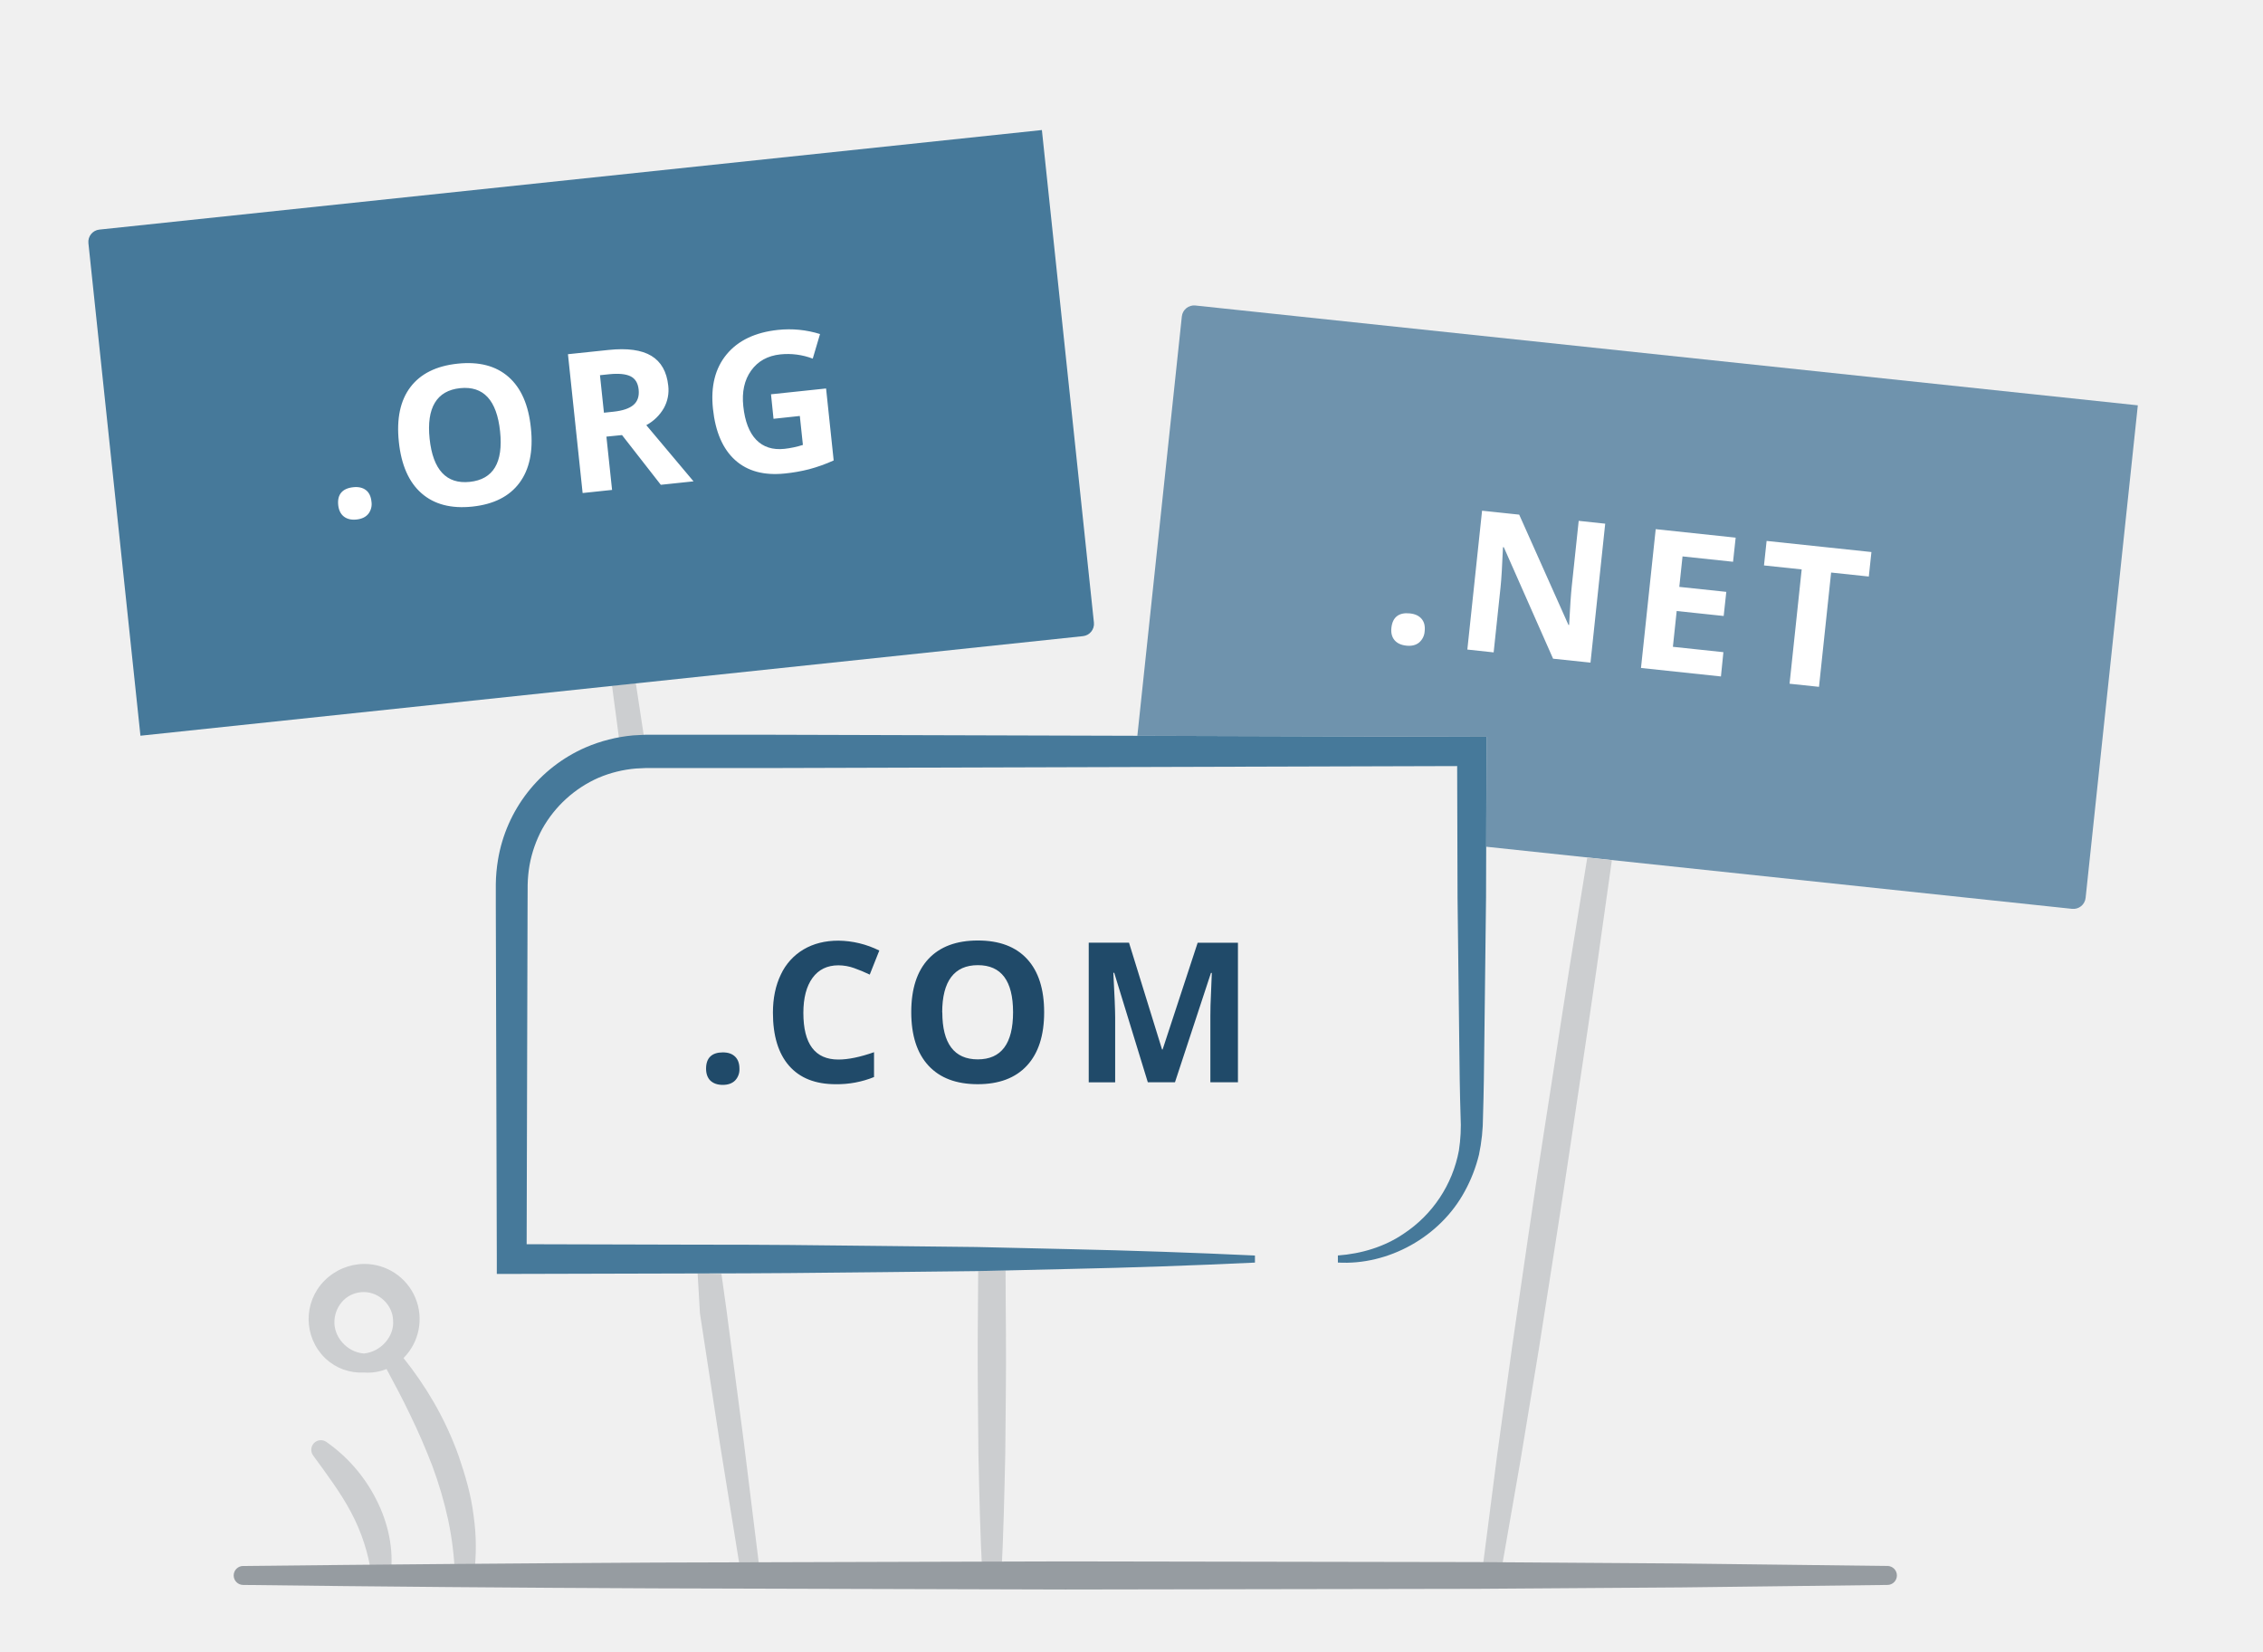
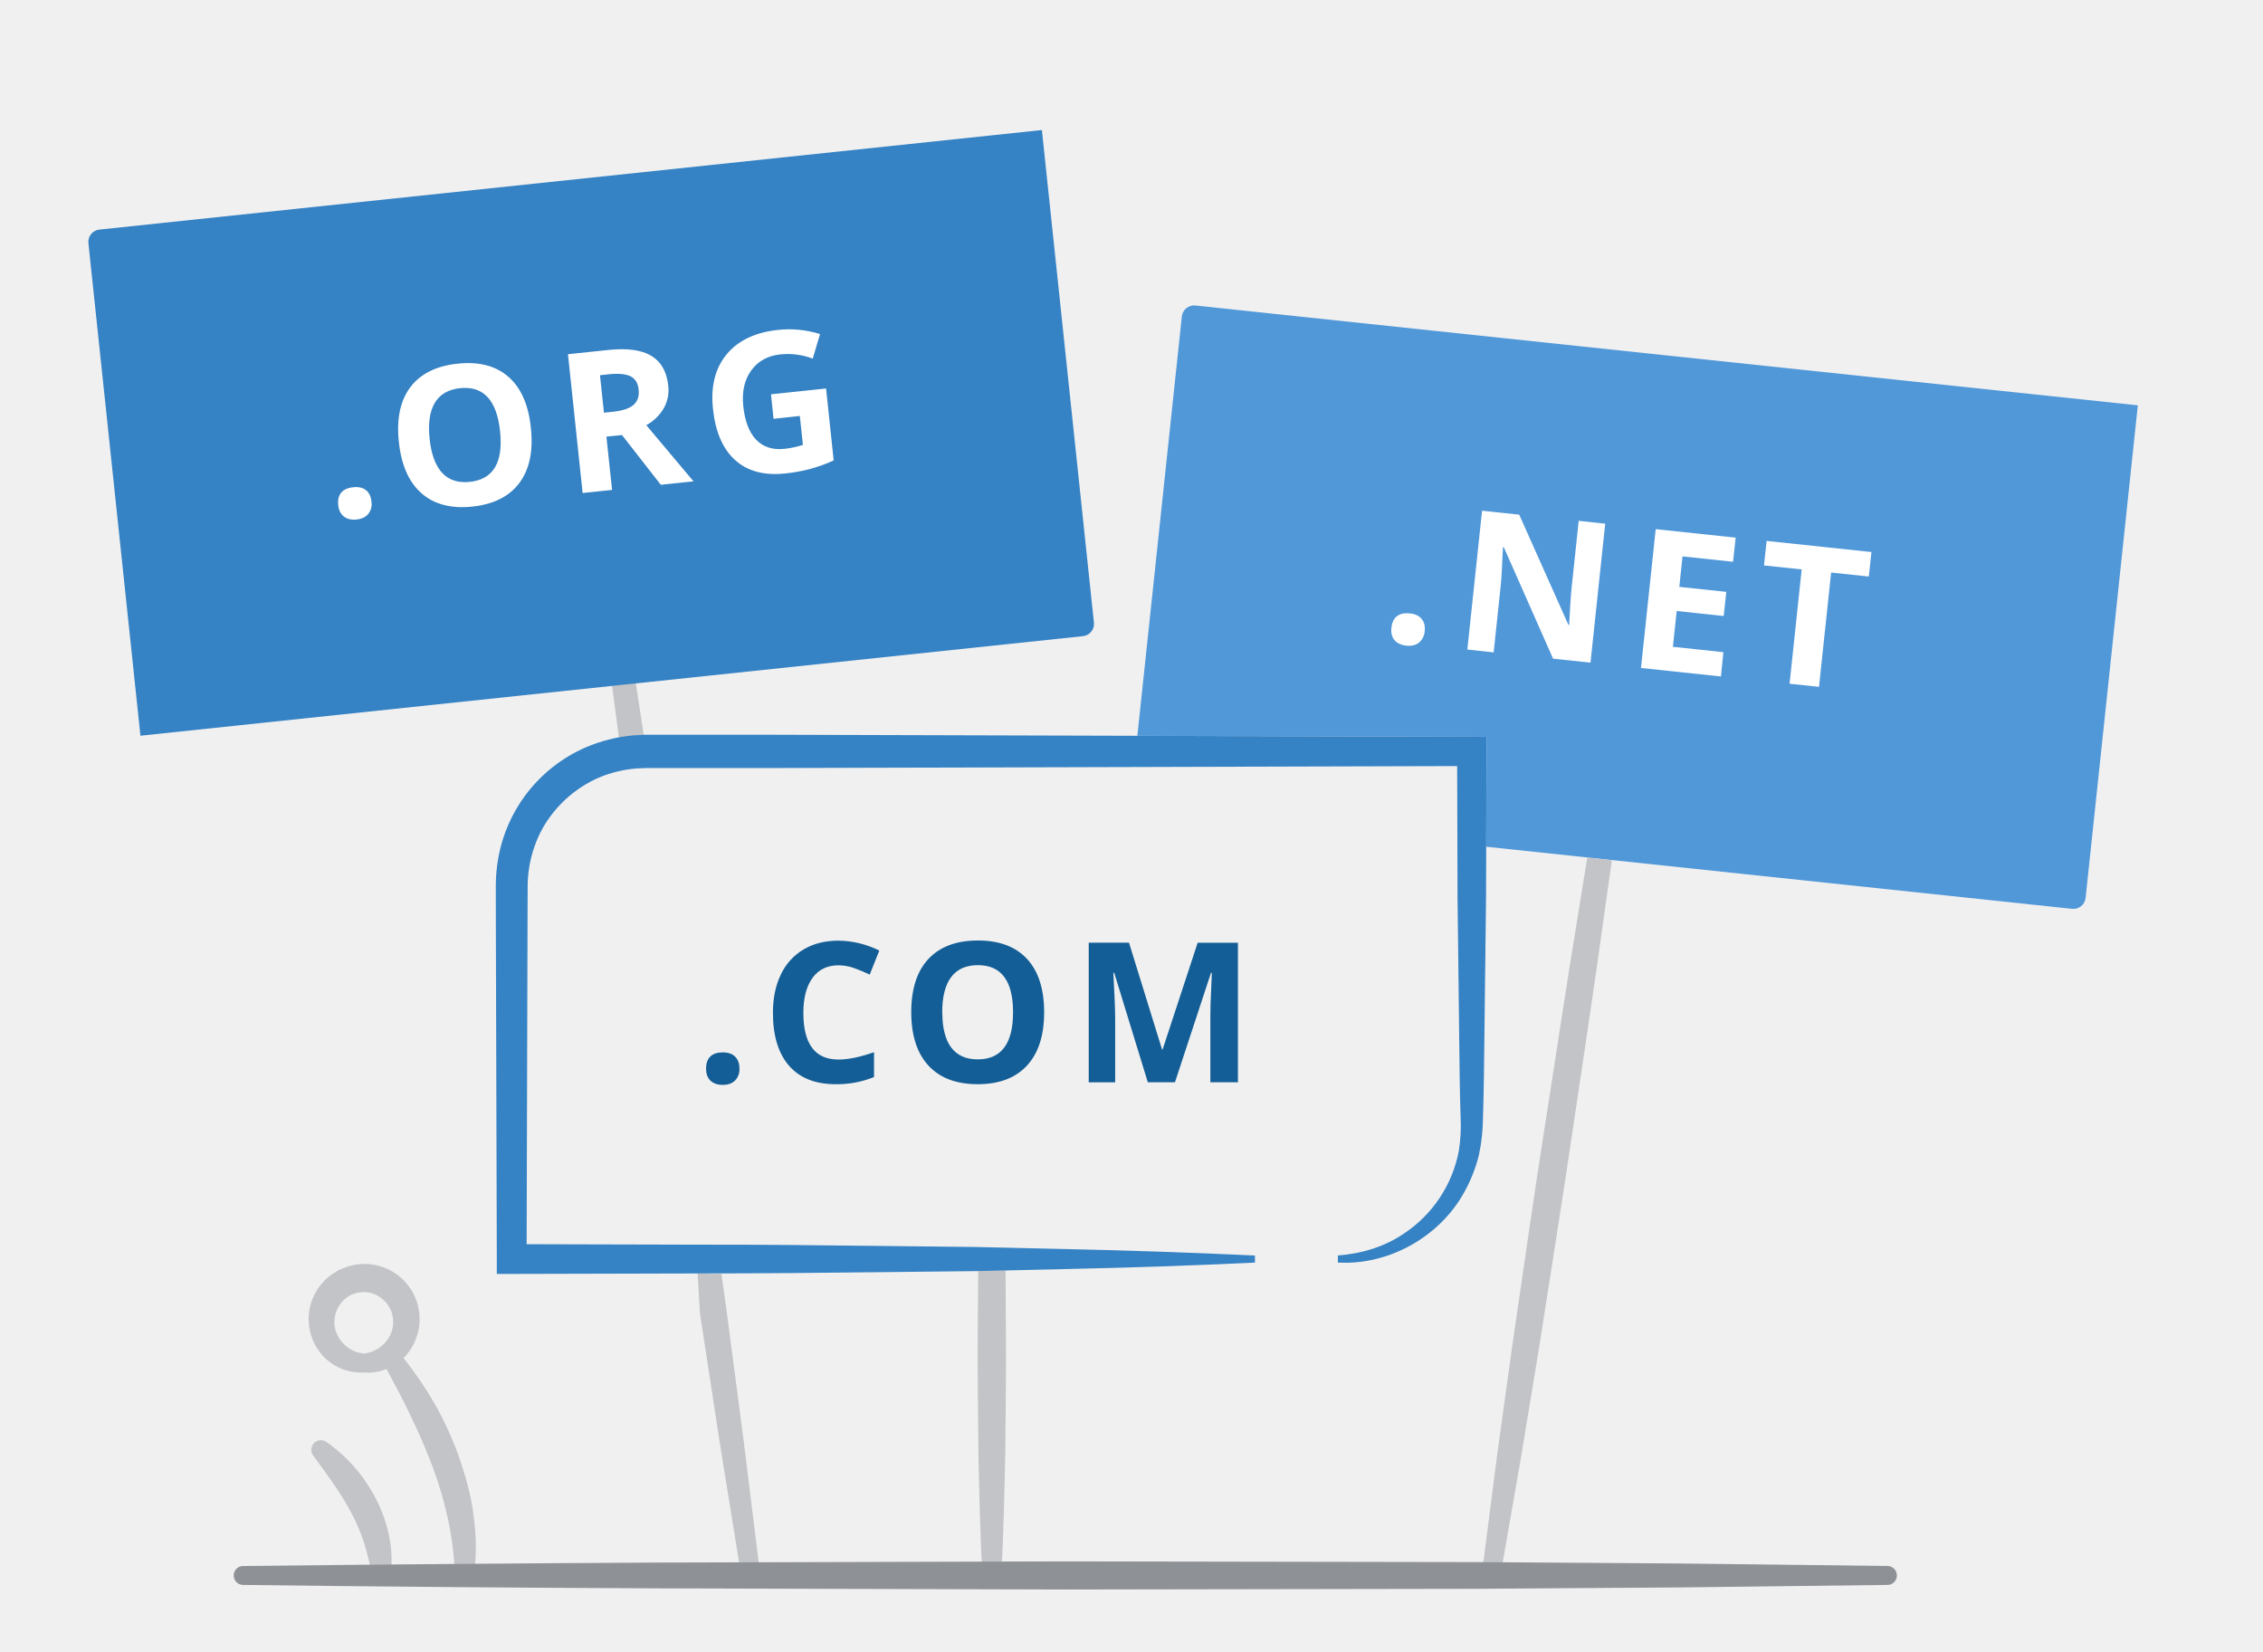
<svg xmlns="http://www.w3.org/2000/svg" viewBox="0 0 1600 1168">
-   <path d="m845.17 216a8.7 8.7 0 0 0 -9.58 7.73l-31.45 296.49 236.49.68h10.37v10.31l-.19 67.45 414.19 43.91a8.7 8.7 0 0 0 9.58-7.74l36.92-348.25z" fill="#6f93ad" />
-   <path d="m1116.15 644c-8.51 51.25-16.08 102.65-24.17 154s-15.3 102.77-22.87 154.16l-10.68 77.2-9.94 77.31a6.71 6.71 0 0 0 13.25 2l13.4-76.79 12.68-76.89c8-51.32 16.25-102.61 23.84-154s15.47-102.74 22.53-154.21q2.77-19.31 5.45-38.61l-17.38-1.85q-3.07 18.8-6.11 37.68zm-683.43-159.21q3.64 27.94 7.4 55.88 9.12.06 18.23.25-4.35-28.92-8.82-57.92m76.36 536.45-12.27-93.45-3.54-25.33c-6.47-.1-10.4-.17-16.84-.37l1.65 28.36 14.28 93.11 15 93a6.7 6.7 0 0 0 13.27-1.85z" fill="#ccced0" />
-   <path d="m70.26 162.33 666.38-70.39 36.79 348.26a8.71 8.71 0 0 1 -7.75 9.57l-666.38 70.4-36.79-348.27a8.7 8.7 0 0 1 7.74-9.57z" fill="#46799a" />
-   <path d="m691.29 943.45c-.2 28.41.28 56.82.49 85.22.63 28.4 1.24 56.81 2.78 85.22a6.71 6.71 0 0 0 13.41 0c1.52-28.41 2.12-56.82 2.77-85.22.22-28.4.7-56.81.49-85.22-.16-15.08-.18-30.16-.28-45.25l-19.34.45c-.13 14.94-.15 29.87-.32 44.8z" fill="#ccced0" />
-   <path d="m1040.64 520.9-498.52-1.43h-85.7l-8.73.46a109.72 109.72 0 0 0 -33.78 8.57 105.47 105.47 0 0 0 -61.81 79.35 113.47 113.47 0 0 0 -1.55 17.35v15.64l.71 249.27v10.58h10.53l131.37-.34c43.8 0 87.6-.41 131.37-.92l65.69-.73 65.69-1.51q65.69-1.4 131.37-4.51v-5q-65.68-3.07-131.37-4.51l-65.69-1.51-65.69-.73c-43.79-.54-87.59-1-131.37-.92l-120.81-.32.65-238.75.07-15.51a92 92 0 0 1 1.32-13.65 85.81 85.81 0 0 1 9-25.72 84.73 84.73 0 0 1 39.78-36.17 86.42 86.42 0 0 1 26.37-6.53l6.83-.33h85.68l488.2-1.4.27 92.85 1.22 103.22c.18 17.21.37 34.41.93 51.61a116.67 116.67 0 0 1 -1.2 24.2 90.19 90.19 0 0 1 -39 58.73c-13.52 9.25-29.85 14.18-46.55 15.41v5c35.42 2.07 72.17-17.84 89.75-50.46a107 107 0 0 0 10-25.75 133.25 133.25 0 0 0 2.86-27.16c.54-17.2.75-34.4.92-51.61l1.22-103.22.3-103.22v-10.3z" fill="#46799a" />
-   <path d="m262.69 1113.81a133.88 133.88 0 0 0 -14.44-44.52c-7.35-13.87-17-26.69-26.83-40.2l-.06-.09a6.79 6.79 0 0 1 9.33-9.58 110.4 110.4 0 0 1 35.31 40.71c8.4 16.34 12.74 35.56 10.08 53.87a6.76 6.76 0 0 1 -13.38 0zm72.12-42.48c-1.72-14.28-5.8-28.09-10.39-41.55a231.15 231.15 0 0 0 -17.84-38.56 251.12 251.12 0 0 0 -21.28-31.05 39 39 0 0 0 -27.91-66.54 40 40 0 0 0 -28.09 11.92 38.56 38.56 0 0 0 .4 54.53l.63.61a36.75 36.75 0 0 0 27.06 9.7 34.87 34.87 0 0 0 15.9-2.47c5.72 10.74 11.46 21.33 16.59 32.18 5.87 12 11.1 24.19 15.85 36.51a281.13 281.13 0 0 1 11.1 37.82 231.27 231.27 0 0 1 4.81 39.06v.09a6.73 6.73 0 0 0 13.38.71 153.79 153.79 0 0 0 -.21-42.96zm-98.35-137.7a22.23 22.23 0 0 1 6.47-14.41 20.33 20.33 0 0 1 14.41-5.69c10.64 0 20.35 9.1 20.58 20.1.93 10.92-8.21 22-20.58 23.34-12.43-1-21.68-12.27-20.87-23.33z" fill="#ccced0" />
-   <path d="m171.92 1107.19q145.32-1.61 290.64-2.42l290.64-.83 290.64.49 145.31 1 145.31 1.75a6.7 6.7 0 1 1 0 13.4l-145.31 1.75-145.31 1-290.64.49-290.64-.82q-145.32-.6-290.64-2.42a6.7 6.7 0 0 1 0-13.4z" fill="#969ca1" />
+   <path d="m845.17 216a8.7 8.7 0 0 0 -9.58 7.73l-31.45 296.49 236.49.68h10.37v10.31l-.19 67.45 414.19 43.91a8.7 8.7 0 0 0 9.58-7.74l36.92-348.25z" fill="#5198d9" />
+   <path d="m1116.15 644c-8.51 51.25-16.08 102.65-24.17 154s-15.3 102.77-22.87 154.16l-10.68 77.2-9.94 77.31a6.71 6.71 0 0 0 13.25 2l13.4-76.79 12.68-76.89c8-51.32 16.25-102.61 23.84-154s15.47-102.74 22.53-154.21q2.77-19.31 5.45-38.61l-17.38-1.85q-3.07 18.8-6.11 37.68zm-683.43-159.21q3.64 27.94 7.4 55.88 9.12.06 18.23.25-4.35-28.92-8.82-57.92m76.36 536.45-12.27-93.45-3.54-25.33c-6.47-.1-10.4-.17-16.84-.37l1.65 28.36 14.28 93.11 15 93a6.7 6.7 0 0 0 13.27-1.85z" fill="#c3c4c7" />
+   <path d="m70.26 162.33 666.38-70.39 36.79 348.26a8.71 8.71 0 0 1 -7.75 9.57l-666.38 70.4-36.79-348.27a8.7 8.7 0 0 1 7.74-9.57z" fill="#3582c4" />
+   <path d="m691.29 943.45c-.2 28.41.28 56.82.49 85.22.63 28.4 1.24 56.81 2.78 85.22a6.71 6.71 0 0 0 13.41 0c1.52-28.41 2.12-56.82 2.77-85.22.22-28.4.7-56.81.49-85.22-.16-15.08-.18-30.16-.28-45.25l-19.34.45c-.13 14.94-.15 29.87-.32 44.8z" fill="#c3c4c7" />
+   <path d="m1040.64 520.9-498.52-1.43h-85.7l-8.73.46a109.72 109.72 0 0 0 -33.78 8.57 105.47 105.47 0 0 0 -61.81 79.35 113.47 113.47 0 0 0 -1.55 17.35v15.64l.71 249.27v10.58h10.53l131.37-.34c43.8 0 87.6-.41 131.37-.92l65.69-.73 65.69-1.51q65.69-1.4 131.37-4.51v-5q-65.68-3.07-131.37-4.51l-65.69-1.51-65.69-.73c-43.79-.54-87.59-1-131.37-.92l-120.81-.32.65-238.75.07-15.51a92 92 0 0 1 1.32-13.65 85.81 85.81 0 0 1 9-25.72 84.73 84.73 0 0 1 39.78-36.17 86.42 86.42 0 0 1 26.37-6.53l6.83-.33h85.68l488.2-1.4.27 92.85 1.22 103.22c.18 17.21.37 34.41.93 51.61a116.67 116.67 0 0 1 -1.2 24.2 90.19 90.19 0 0 1 -39 58.73c-13.52 9.25-29.85 14.18-46.55 15.41v5c35.42 2.07 72.17-17.84 89.75-50.46a107 107 0 0 0 10-25.75 133.25 133.25 0 0 0 2.86-27.16c.54-17.2.75-34.4.92-51.61l1.22-103.22.3-103.22v-10.3z" fill="#3582c4" />
+   <path d="m262.69 1113.81a133.88 133.88 0 0 0 -14.44-44.52c-7.35-13.87-17-26.69-26.83-40.2l-.06-.09a6.79 6.79 0 0 1 9.33-9.58 110.4 110.4 0 0 1 35.31 40.71c8.4 16.34 12.74 35.56 10.08 53.87a6.76 6.76 0 0 1 -13.38 0zm72.12-42.48c-1.72-14.28-5.8-28.09-10.39-41.55a231.15 231.15 0 0 0 -17.84-38.56 251.12 251.12 0 0 0 -21.28-31.05 39 39 0 0 0 -27.91-66.54 40 40 0 0 0 -28.09 11.92 38.56 38.56 0 0 0 .4 54.53l.63.61a36.75 36.75 0 0 0 27.06 9.7 34.87 34.87 0 0 0 15.9-2.47c5.72 10.74 11.46 21.33 16.59 32.18 5.87 12 11.1 24.19 15.85 36.51a281.13 281.13 0 0 1 11.1 37.82 231.27 231.27 0 0 1 4.81 39.06v.09a6.73 6.73 0 0 0 13.38.71 153.79 153.79 0 0 0 -.21-42.96zm-98.35-137.7a22.23 22.23 0 0 1 6.47-14.41 20.33 20.33 0 0 1 14.41-5.69c10.64 0 20.35 9.1 20.58 20.1.93 10.92-8.21 22-20.58 23.34-12.43-1-21.68-12.27-20.87-23.33z" fill="#c3c4c7" />
+   <path d="m171.92 1107.19q145.32-1.61 290.64-2.42l290.64-.83 290.64.49 145.31 1 145.31 1.75a6.7 6.7 0 1 1 0 13.4l-145.31 1.75-145.31 1-290.64.49-290.64-.82q-145.32-.6-290.64-2.42a6.7 6.7 0 0 1 0-13.4z" fill="#8e9196" />
  <path d="m983.76 443.85c.41-3.76 1.71-6.49 3.93-8.21s5.25-2.36 9.1-1.95 6.48 1.69 8.33 3.87 2.57 5.11 2.15 8.78a11.3 11.3 0 0 1 -4 8q-3.42 2.73-8.92 2.15-5.65-.61-8.41-3.92t-2.18-8.72zm140.76 24.64-26.45-2.78-34.82-78.78-.61-.06q-.81 19.8-1.7 28.2l-4.89 46.18-18.6-2 10.41-98.17 26.25 2.78 34.83 78h.47q1-19.23 1.85-27.16l4.92-46.45 18.74 2zm92.23 9.78-56.53-6 10.41-98.14 56.53 6-1.85 17.05-35.72-3.79-2.28 21.55 33.23 3.52-1.85 17.05-33.23-3.51-2.68 25.31 35.71 3.79zm69.33 7.34-20.81-2.2 8.57-80.82-26.65-2.82 1.85-17.32 74.11 7.85-1.85 17.32-26.65-2.82zm-1046.95-128.48q-.58-5.64 2.12-8.84t8.49-3.81c3.7-.4 6.68.29 8.94 2s3.58 4.47 3.95 8.14a11.27 11.27 0 0 1 -2.2 8.68q-2.76 3.39-8.27 4t-9-2.06q-3.43-2.65-4.03-8.11zm136.23-54.45q2.58 24.38-8.12 38.74t-33.24 16.75q-22.56 2.38-36-9.43t-16-36.32q-2.6-24.5 8.16-38.71t33.38-16.59q22.62-2.4 36 9.36t15.82 36.2zm-71.61 7.55q1.74 16.45 8.87 24.11t19.54 6.35q24.9-2.62 21.41-35.72t-28.28-30.53q-12.42 1.31-17.84 10.33t-3.7 25.46zm125-1.52 4 37.67-20.82 2.2-10.37-98.15 28.6-3q20-2.11 30.37 4.16t11.94 21.1a26.17 26.17 0 0 1 -3.14 15.91 31.67 31.67 0 0 1 -12.38 12l33.39 39.72-23.13 2.44-27.43-35.16zm-1.75-16.92 6.71-.71q9.87-1.05 14.22-4.83t3.61-10.83q-.74-7-5.85-9.43t-15.18-1.38l-6.31.67zm118.12-13.02 38.94-4.11 5.37 50.88a111.13 111.13 0 0 1 -17.36 6.22 116.14 116.14 0 0 1 -17 3q-22.2 2.35-35.31-9.47t-15.68-36.26q-2.52-23.76 9.67-38.49t36.3-17.29a73.33 73.33 0 0 1 29.73 2.93l-5.15 17.38a49.77 49.77 0 0 0 -22.93-3q-13.44 1.44-20.62 11.44t-5.55 25.22q1.69 16 9.13 23.72t19.92 6.41a67.2 67.2 0 0 0 13.09-2.78l-2.17-20.47-18.6 2z" fill="#fff" />
-   <path d="m499.21 755.55c0-3.79 1-6.64 3-8.58s5-2.91 8.84-2.91 6.63 1 8.68 3 3.07 4.82 3.07 8.51a11.25 11.25 0 0 1 -3.11 8.4q-3.11 3.06-8.64 3.07t-8.78-3q-3.06-3.04-3.06-8.49zm93.56-73.05q-11.81 0-18.29 8.88t-6.48 24.74q0 33 24.77 33 10.41 0 25.19-5.19v17.57a69.7 69.7 0 0 1 -27.14 5.06q-21.54 0-32.94-13.06t-11.4-37.5q0-15.39 5.61-27a40.5 40.5 0 0 1 16.09-17.76q10.5-6.18 24.61-6.18a66.52 66.52 0 0 1 28.9 7l-6.76 17a111 111 0 0 0 -11.1-4.62 33.36 33.36 0 0 0 -11.06-1.94zm145.47 33.22q0 24.51-12.15 37.67t-34.83 13.16q-22.69 0-34.83-13.16t-12.15-37.8q0-24.65 12.18-37.64t34.94-13q22.74 0 34.8 13.1t12.04 37.67zm-72 0q0 16.54 6.29 24.9t18.73 8.38q25 0 25-33.31t-24.9-33.3q-12.49 0-18.84 8.4t-6.36 25zm145.3 49.48-23.76-77.42h-.61q1.27 23.63 1.28 31.53v45.9h-18.69v-98.7h28.48l23.36 75.49h.4l24.78-75.47h28.48v98.67h-19.5v-46.71q0-3.3.1-7.63t.93-23h-.61l-25.45 77.34z" fill="#204a69" />
+   <path d="m499.21 755.55c0-3.79 1-6.64 3-8.58s5-2.91 8.84-2.91 6.63 1 8.68 3 3.07 4.82 3.07 8.51a11.25 11.25 0 0 1 -3.11 8.4q-3.11 3.06-8.64 3.07t-8.78-3q-3.06-3.04-3.06-8.49zm93.56-73.05q-11.81 0-18.29 8.88t-6.48 24.74q0 33 24.77 33 10.41 0 25.19-5.19v17.57a69.7 69.7 0 0 1 -27.14 5.06q-21.54 0-32.94-13.06t-11.4-37.5q0-15.39 5.61-27a40.5 40.5 0 0 1 16.09-17.76q10.5-6.18 24.61-6.18a66.52 66.52 0 0 1 28.9 7l-6.76 17a111 111 0 0 0 -11.1-4.62 33.36 33.36 0 0 0 -11.06-1.94zm145.47 33.22q0 24.51-12.15 37.67t-34.83 13.16q-22.69 0-34.83-13.16t-12.15-37.8q0-24.65 12.18-37.64t34.94-13q22.74 0 34.8 13.1t12.04 37.67zm-72 0q0 16.54 6.29 24.9t18.73 8.38q25 0 25-33.31t-24.9-33.3q-12.49 0-18.84 8.4t-6.36 25zm145.3 49.48-23.76-77.42h-.61q1.27 23.63 1.28 31.53v45.9h-18.69v-98.7h28.48l23.36 75.49h.4l24.78-75.47h28.48v98.67h-19.5v-46.71q0-3.3.1-7.63t.93-23h-.61l-25.45 77.34z" fill="#135e96" />
  <path d="m0 0h1600v1168h-1600z" fill="none" />
</svg>
